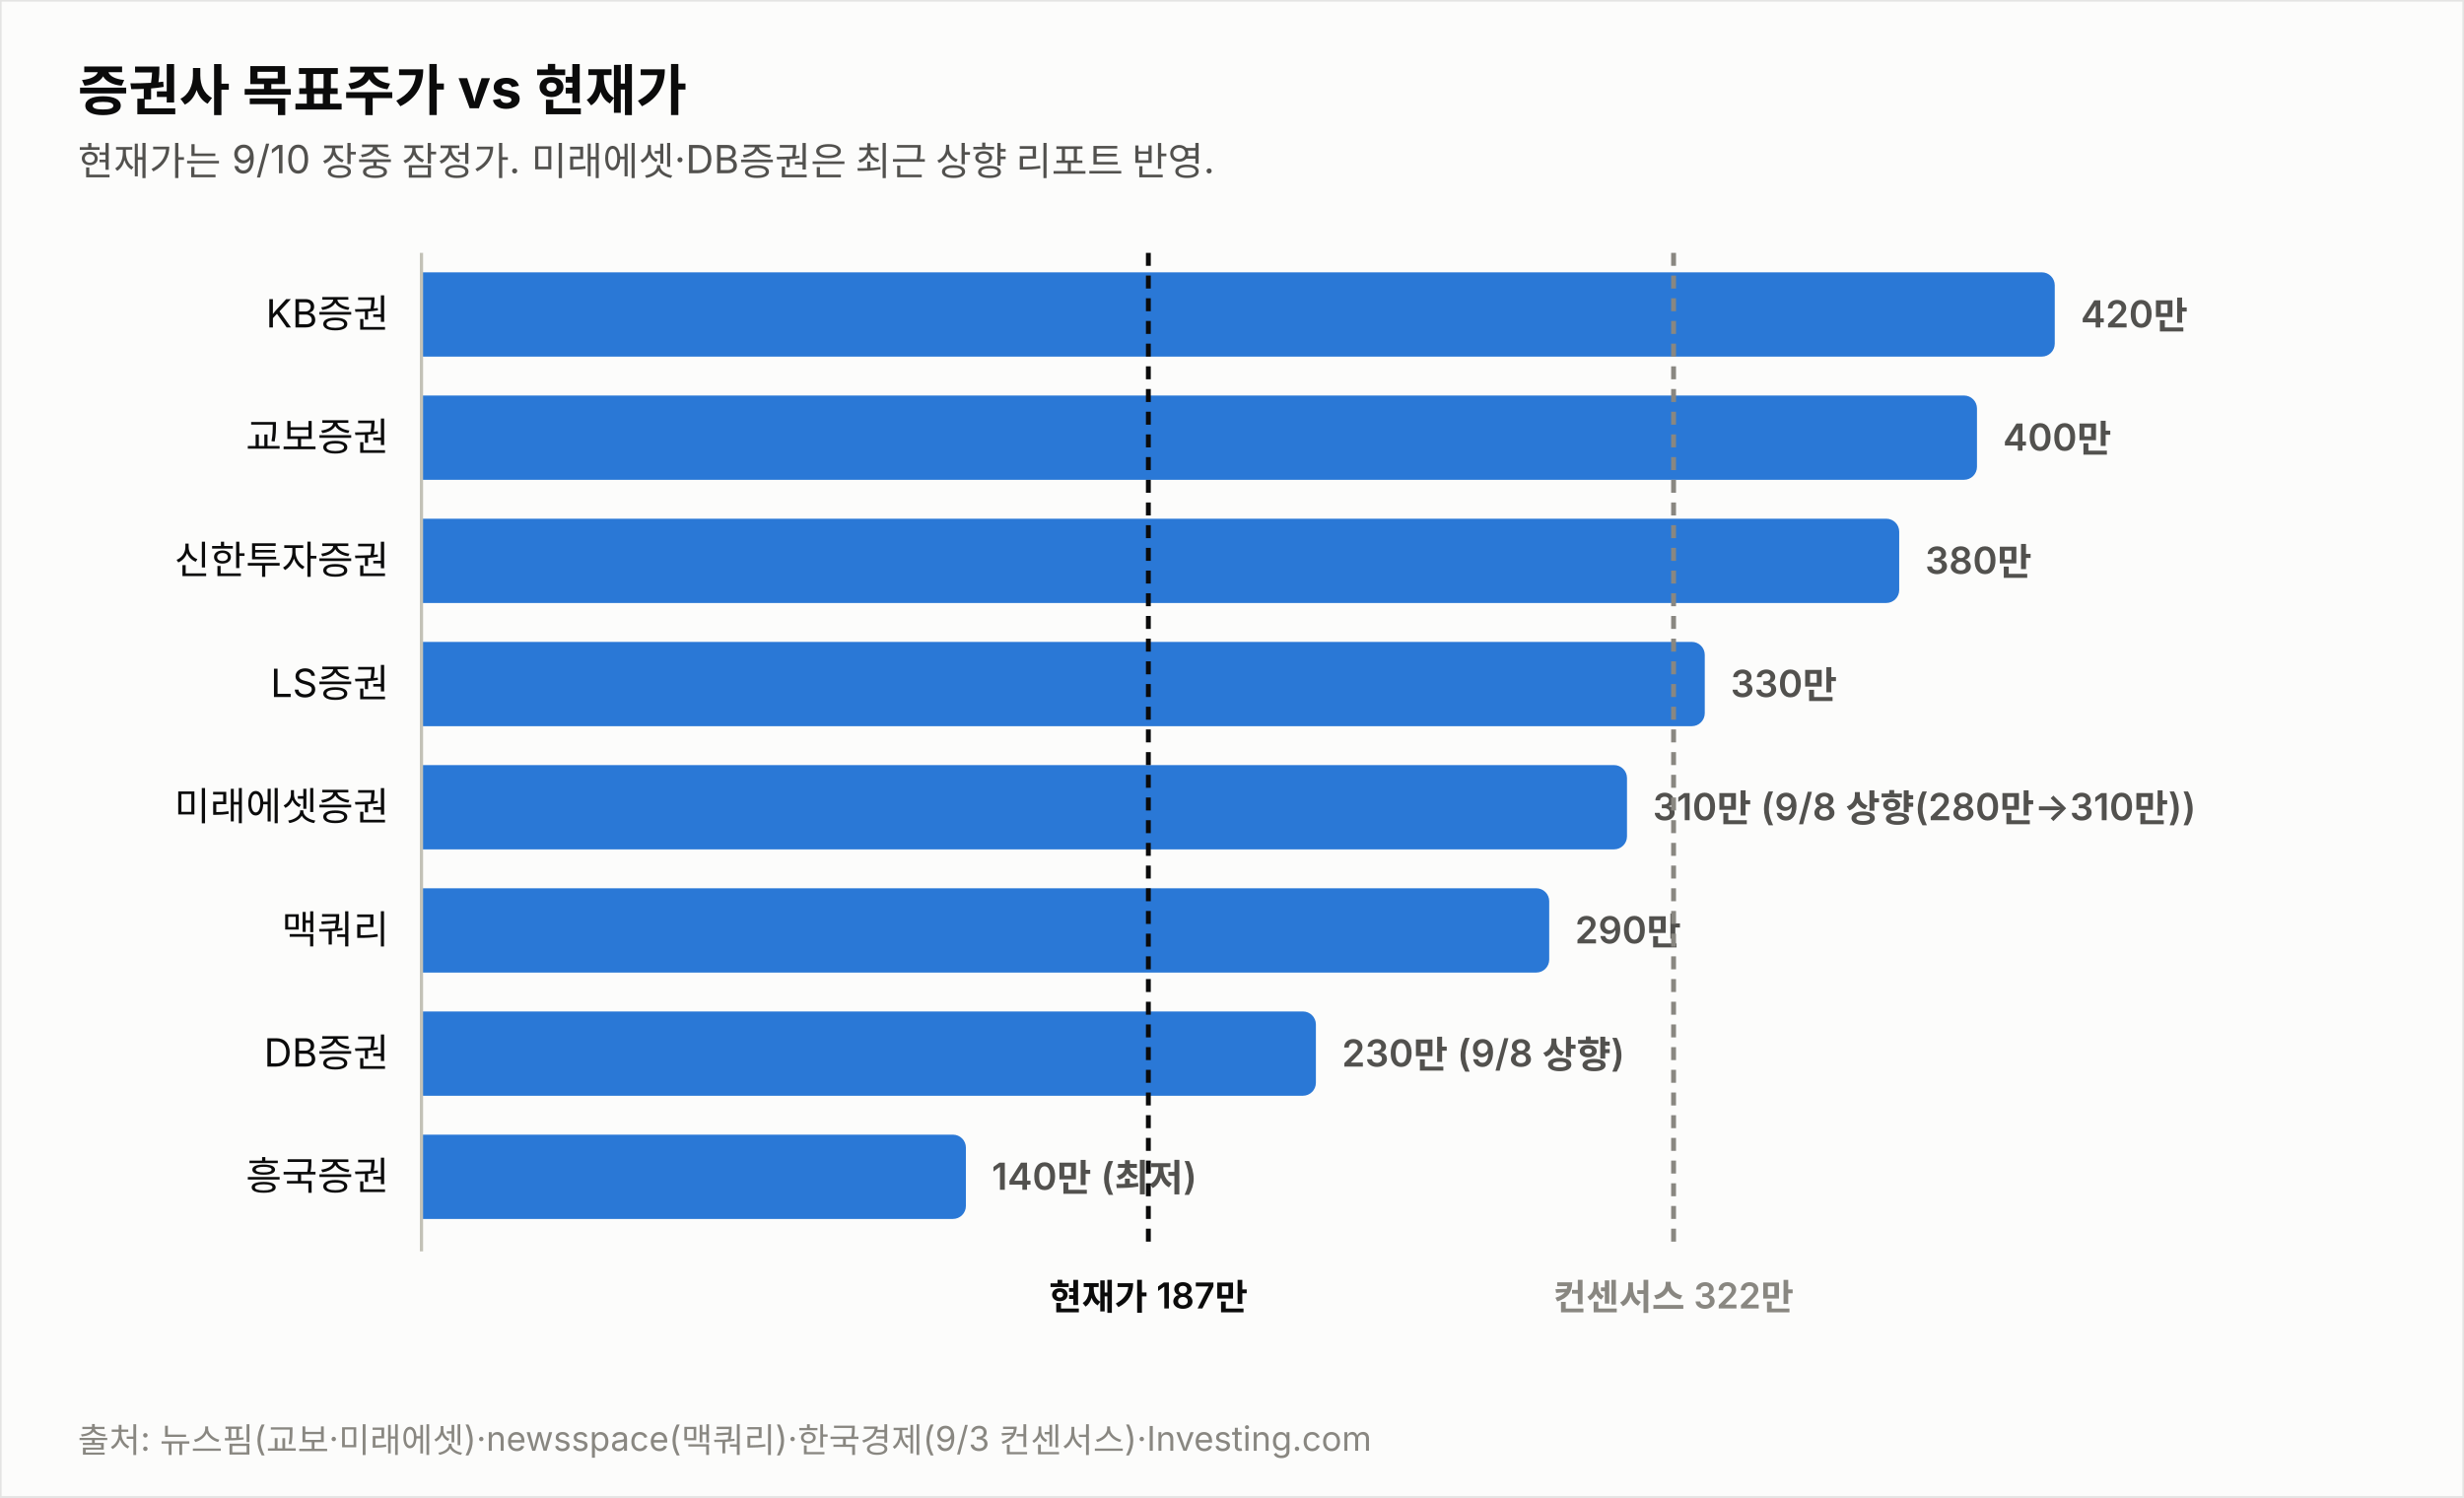
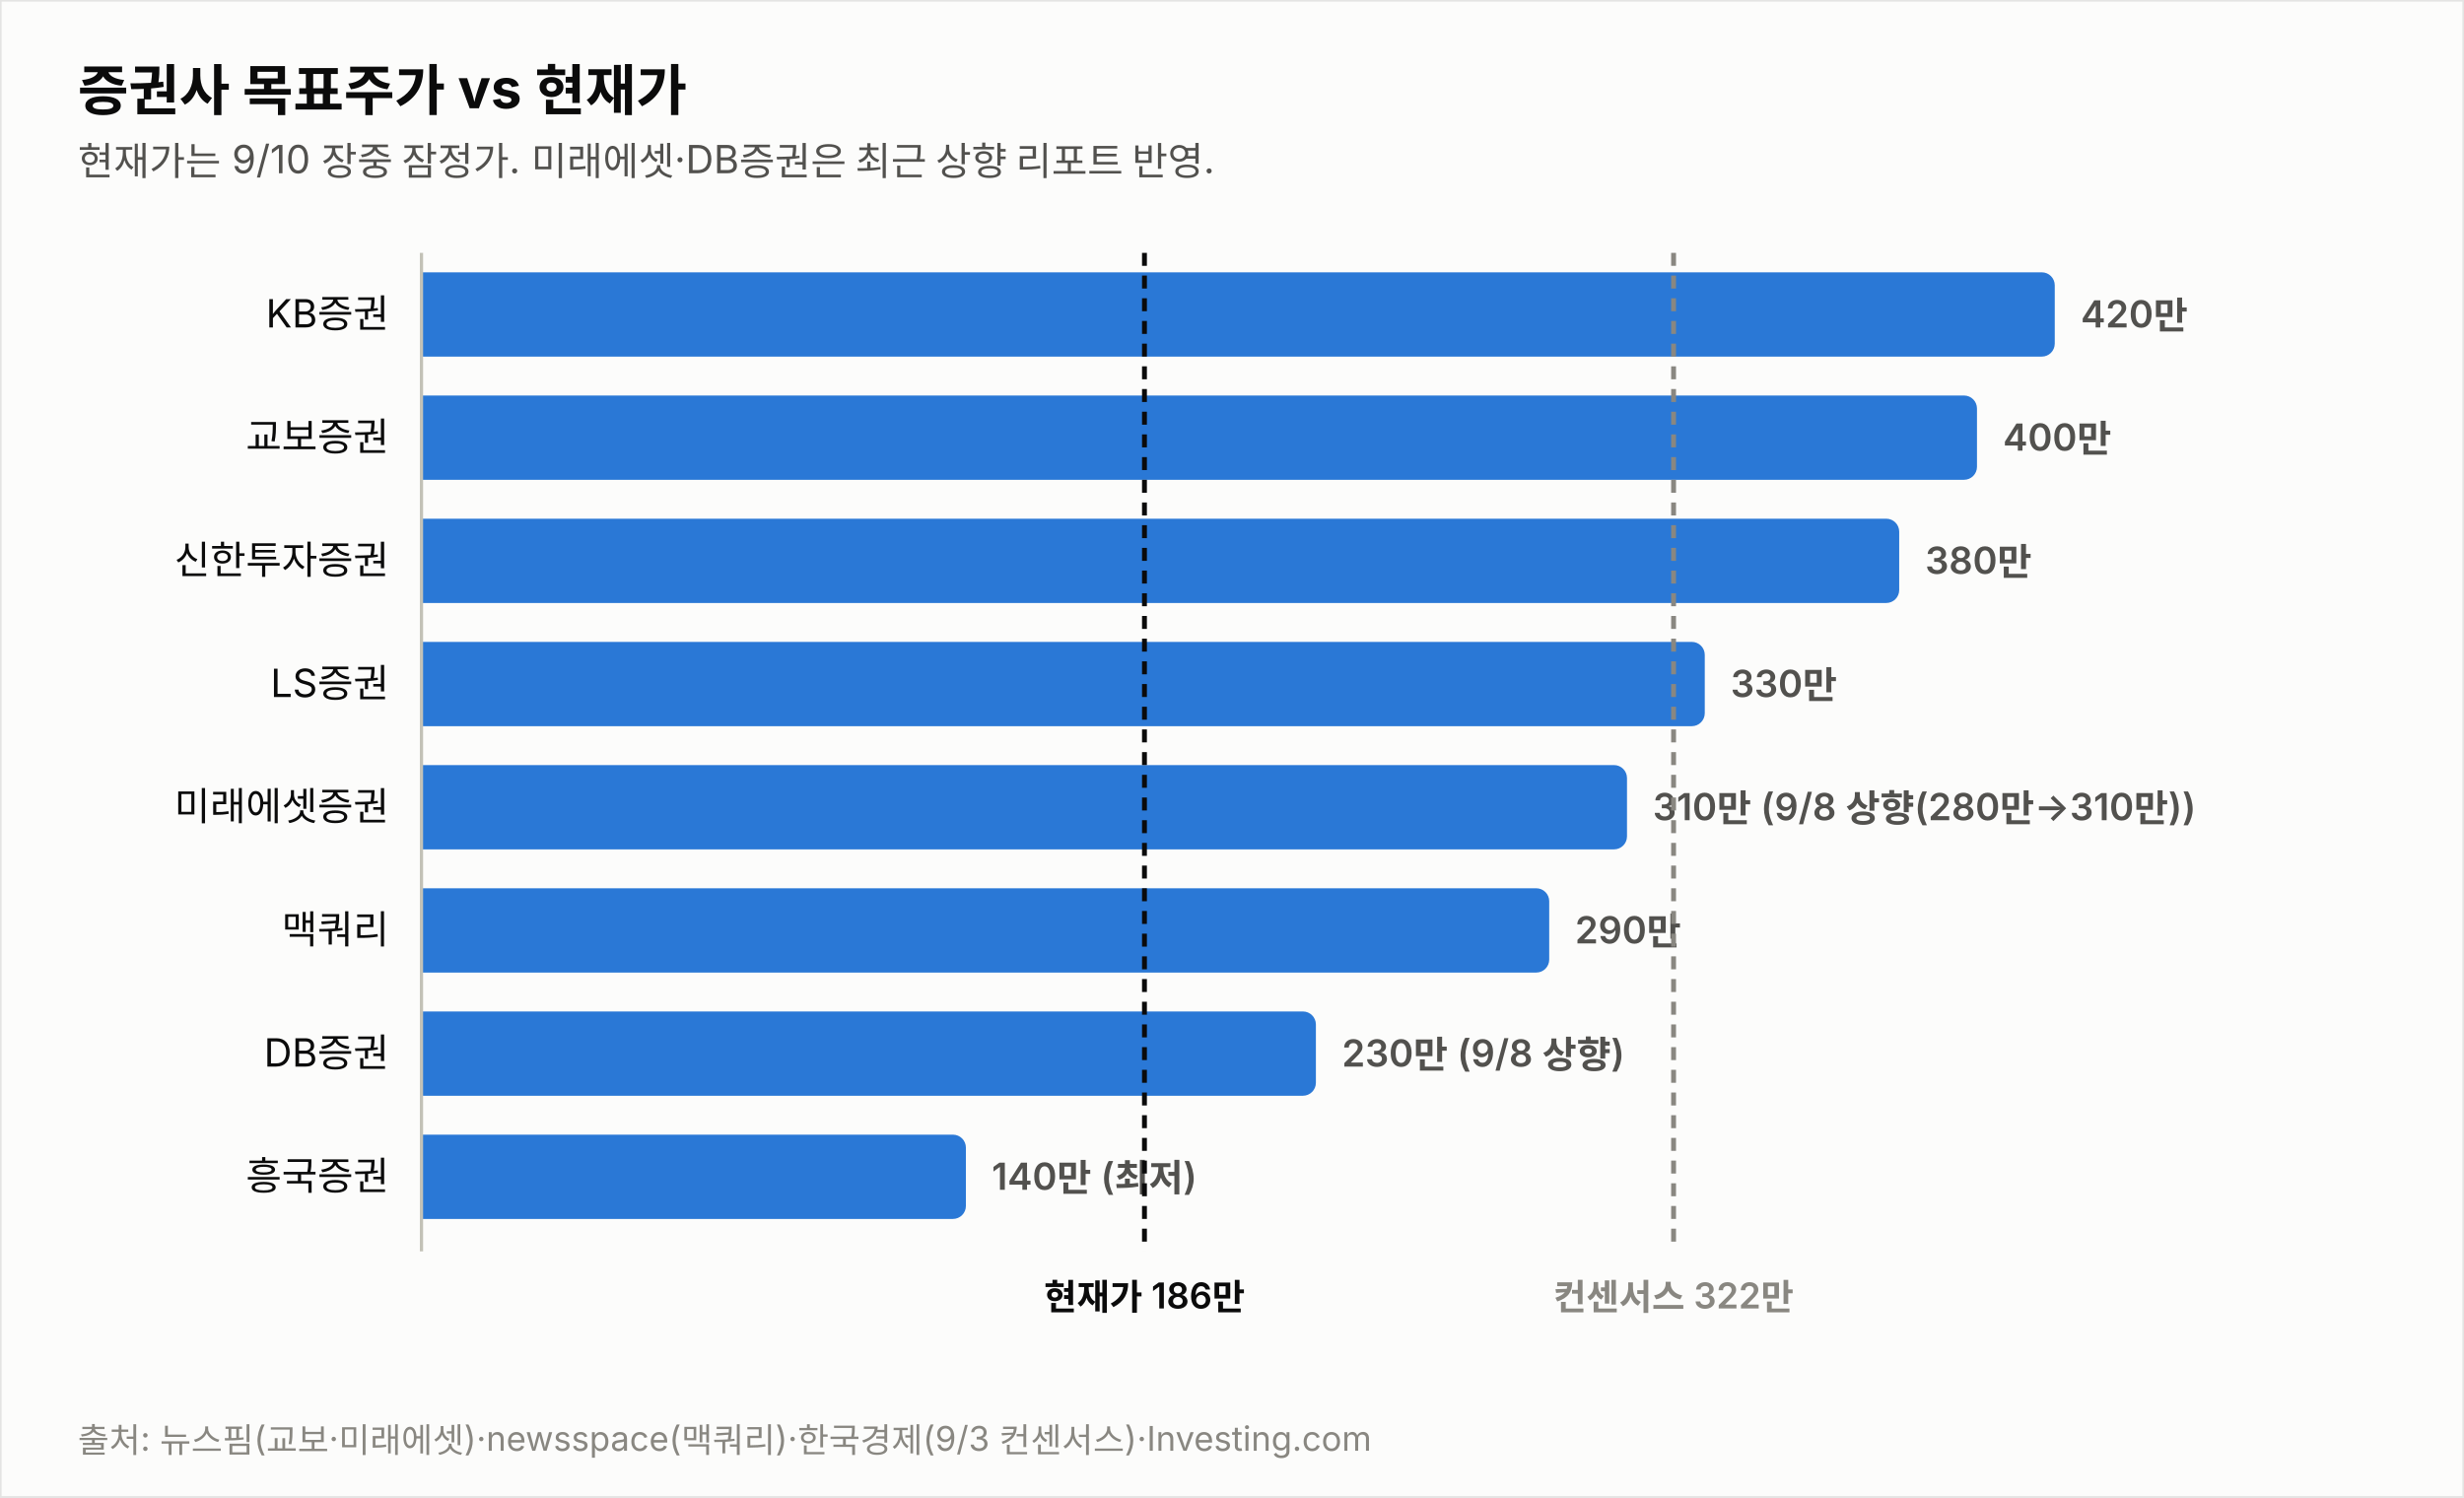
<svg xmlns="http://www.w3.org/2000/svg" width="760" height="462" viewBox="0 0 760 462" font-family="system-ui,-apple-system,&quot;Segoe UI&quot;,&quot;Malgun Gothic&quot;,&quot;Apple SD Gothic Neo&quot;,sans-serif">
  <rect width="760" height="462" fill="#fcfcfb" stroke="rgba(11,11,11,0.10)" />
  <text x="24" y="34" font-size="17" font-weight="700" fill="#0b0b0b">증권사 목표주가 vs 현재가</text>
  <text x="24" y="54" font-size="12" fill="#52514e">현재가는 9/10 장중 잠정가. 미래에셋·DB증권은 최근 상향 리포트 반영.</text>
  <text x="120" y="101.0" font-size="12" fill="#0b0b0b" text-anchor="end">KB증권</text>
  <path d="M130,84 h499.774 a4,4 0 0 1 4,4 v18 a4,4 0 0 1 -4,4 h-499.774 z" fill="#2a78d6" opacity="1.0" />
  <text x="641.8" y="101.0" font-size="11.5" font-weight="600" fill="#52514e" style="font-variant-numeric:tabular-nums">420만</text>
  <text x="120" y="139.0" font-size="12" fill="#0b0b0b" text-anchor="end">교보증권</text>
  <path d="M130,122 h475.784 a4,4 0 0 1 4,4 v18 a4,4 0 0 1 -4,4 h-475.784 z" fill="#2a78d6" opacity="1.0" />
  <text x="617.8" y="139.0" font-size="11.5" font-weight="600" fill="#52514e" style="font-variant-numeric:tabular-nums">400만</text>
  <text x="120" y="177.0" font-size="12" fill="#0b0b0b" text-anchor="end">신한투자증권</text>
  <path d="M130,160 h451.795 a4,4 0 0 1 4,4 v18 a4,4 0 0 1 -4,4 h-451.795 z" fill="#2a78d6" opacity="1.0" />
  <text x="593.8" y="177.0" font-size="11.5" font-weight="600" fill="#52514e" style="font-variant-numeric:tabular-nums">380만</text>
  <text x="120" y="215.0" font-size="12" fill="#0b0b0b" text-anchor="end">LS증권</text>
  <path d="M130,198 h391.822 a4,4 0 0 1 4,4 v18 a4,4 0 0 1 -4,4 h-391.822 z" fill="#2a78d6" opacity="1.0" />
  <text x="533.8" y="215.0" font-size="11.5" font-weight="600" fill="#52514e" style="font-variant-numeric:tabular-nums">330만</text>
  <text x="120" y="253.0" font-size="12" fill="#0b0b0b" text-anchor="end">미래에셋증권</text>
  <path d="M130,236 h367.833 a4,4 0 0 1 4,4 v18 a4,4 0 0 1 -4,4 h-367.833 z" fill="#2a78d6" opacity="1.0" />
  <text x="509.8" y="253.0" font-size="11.5" font-weight="600" fill="#52514e" style="font-variant-numeric:tabular-nums">310만 (9/8 상향(280만→310만))</text>
  <text x="120" y="291.0" font-size="12" fill="#0b0b0b" text-anchor="end">맥쿼리</text>
  <path d="M130,274 h343.844 a4,4 0 0 1 4,4 v18 a4,4 0 0 1 -4,4 h-343.844 z" fill="#2a78d6" opacity="1.0" />
  <text x="485.8" y="291.0" font-size="11.5" font-weight="600" fill="#52514e" style="font-variant-numeric:tabular-nums">290만</text>
  <text x="120" y="329.0" font-size="12" fill="#0b0b0b" text-anchor="end">DB증권</text>
  <path d="M130,312 h271.876 a4,4 0 0 1 4,4 v18 a4,4 0 0 1 -4,4 h-271.876 z" fill="#2a78d6" opacity="1.0" />
  <text x="413.9" y="329.0" font-size="11.5" font-weight="600" fill="#52514e" style="font-variant-numeric:tabular-nums">230만 (9/8 상향)</text>
  <text x="120" y="367.0" font-size="12" fill="#0b0b0b" text-anchor="end">흥국증권</text>
  <path d="M130,350 h163.925 a4,4 0 0 1 4,4 v18 a4,4 0 0 1 -4,4 h-163.925 z" fill="#2a78d6" opacity="1.0" />
  <text x="305.9" y="367.0" font-size="11.5" font-weight="600" fill="#52514e" style="font-variant-numeric:tabular-nums">140만 (최저)</text>
  <line x1="130" y1="78" x2="130" y2="386" stroke="#c3c2b7" stroke-width="1" />
-   <line x1="354.2" y1="78" x2="354.2" y2="386" stroke="#0b0b0b" stroke-width="1.5" stroke-dasharray="4 3" />
-   <text x="354.2" y="404" font-size="11" font-weight="600" fill="#0b0b0b" text-anchor="middle">현재가 187만</text>
+   <line x1="353.0" y1="78" x2="353.0" y2="386" stroke="#0b0b0b" stroke-width="1.5" stroke-dasharray="4 3" />
+   <text x="353.0" y="404" font-size="11" font-weight="600" fill="#0b0b0b" text-anchor="middle">현재가 186만</text>
  <line x1="516.2" y1="78" x2="516.2" y2="386" stroke="#898781" stroke-width="1.5" stroke-dasharray="4 3" />
  <text x="516.2" y="404" font-size="11" font-weight="600" fill="#898781" text-anchor="middle">컨센서스 322만</text>
  <text x="24" y="448" font-size="10.5" fill="#898781">출처: 뉴스핌(교보·미래에셋)·newsspace(맥쿼리)·한국경제(9/3 컨센서스)·Investing.com</text>
</svg>
